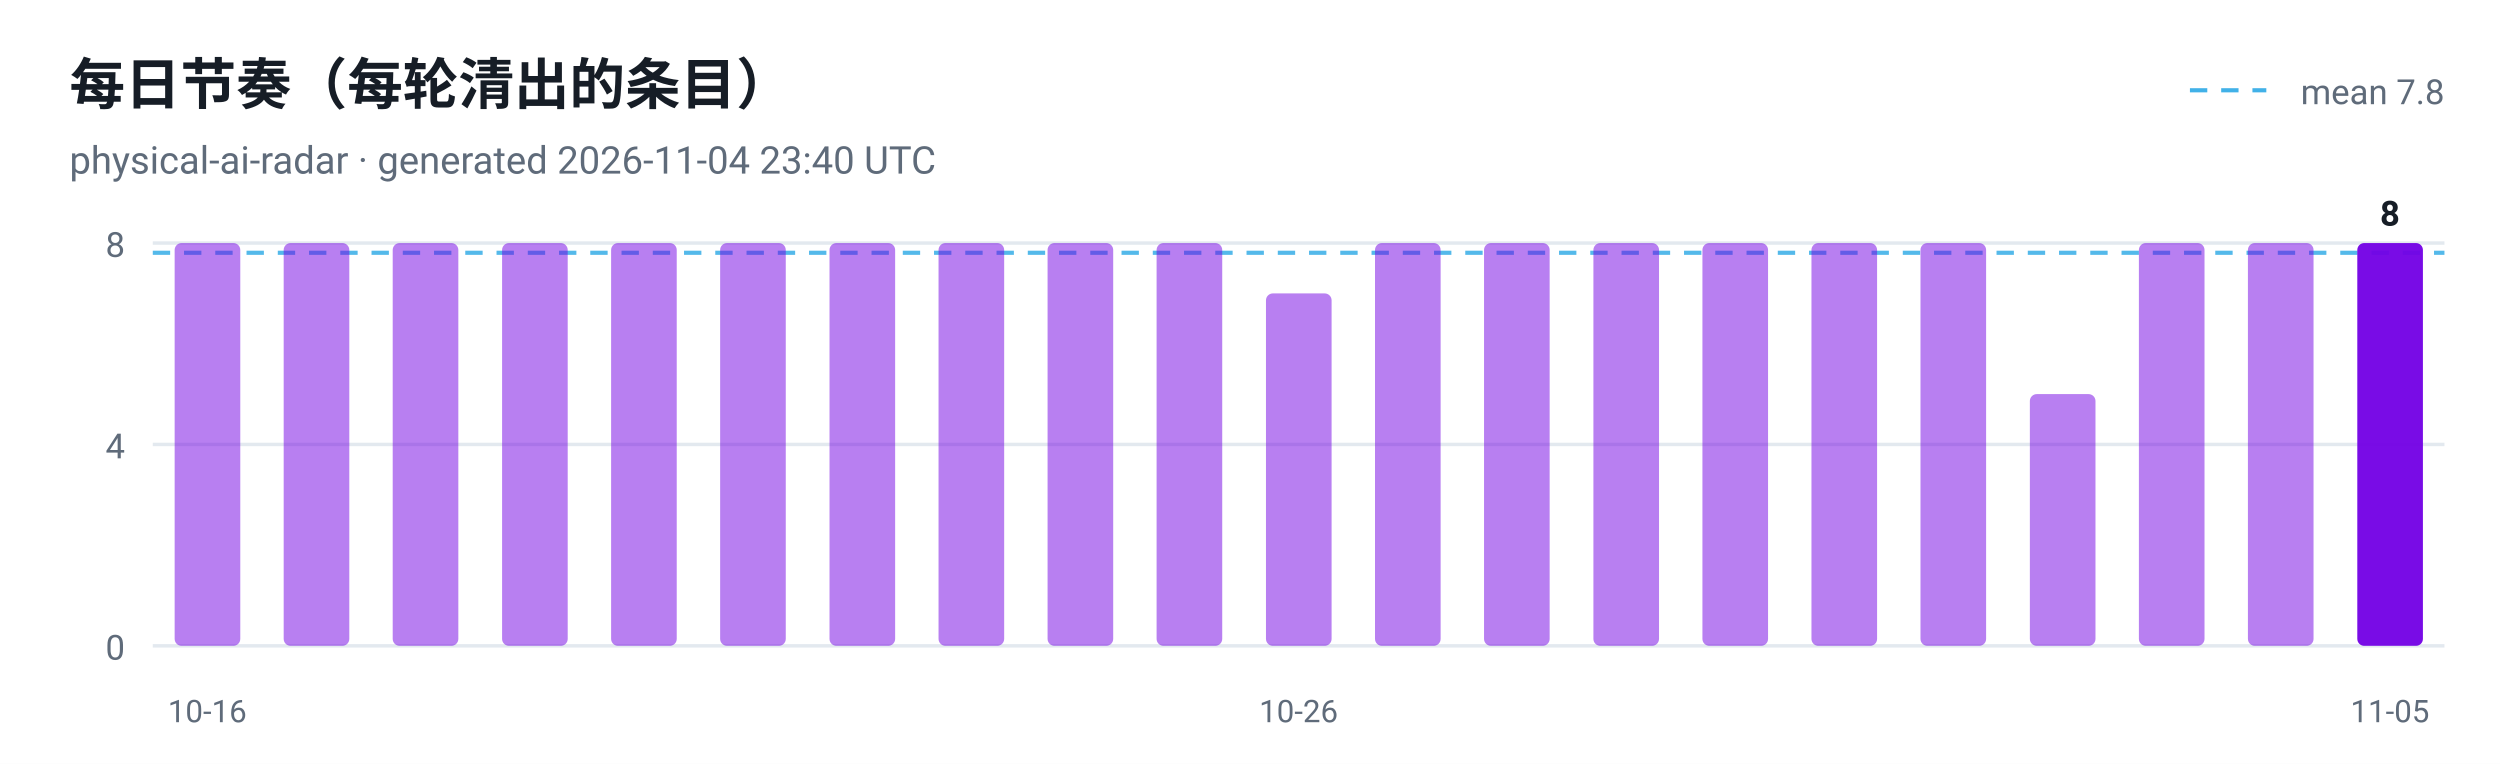
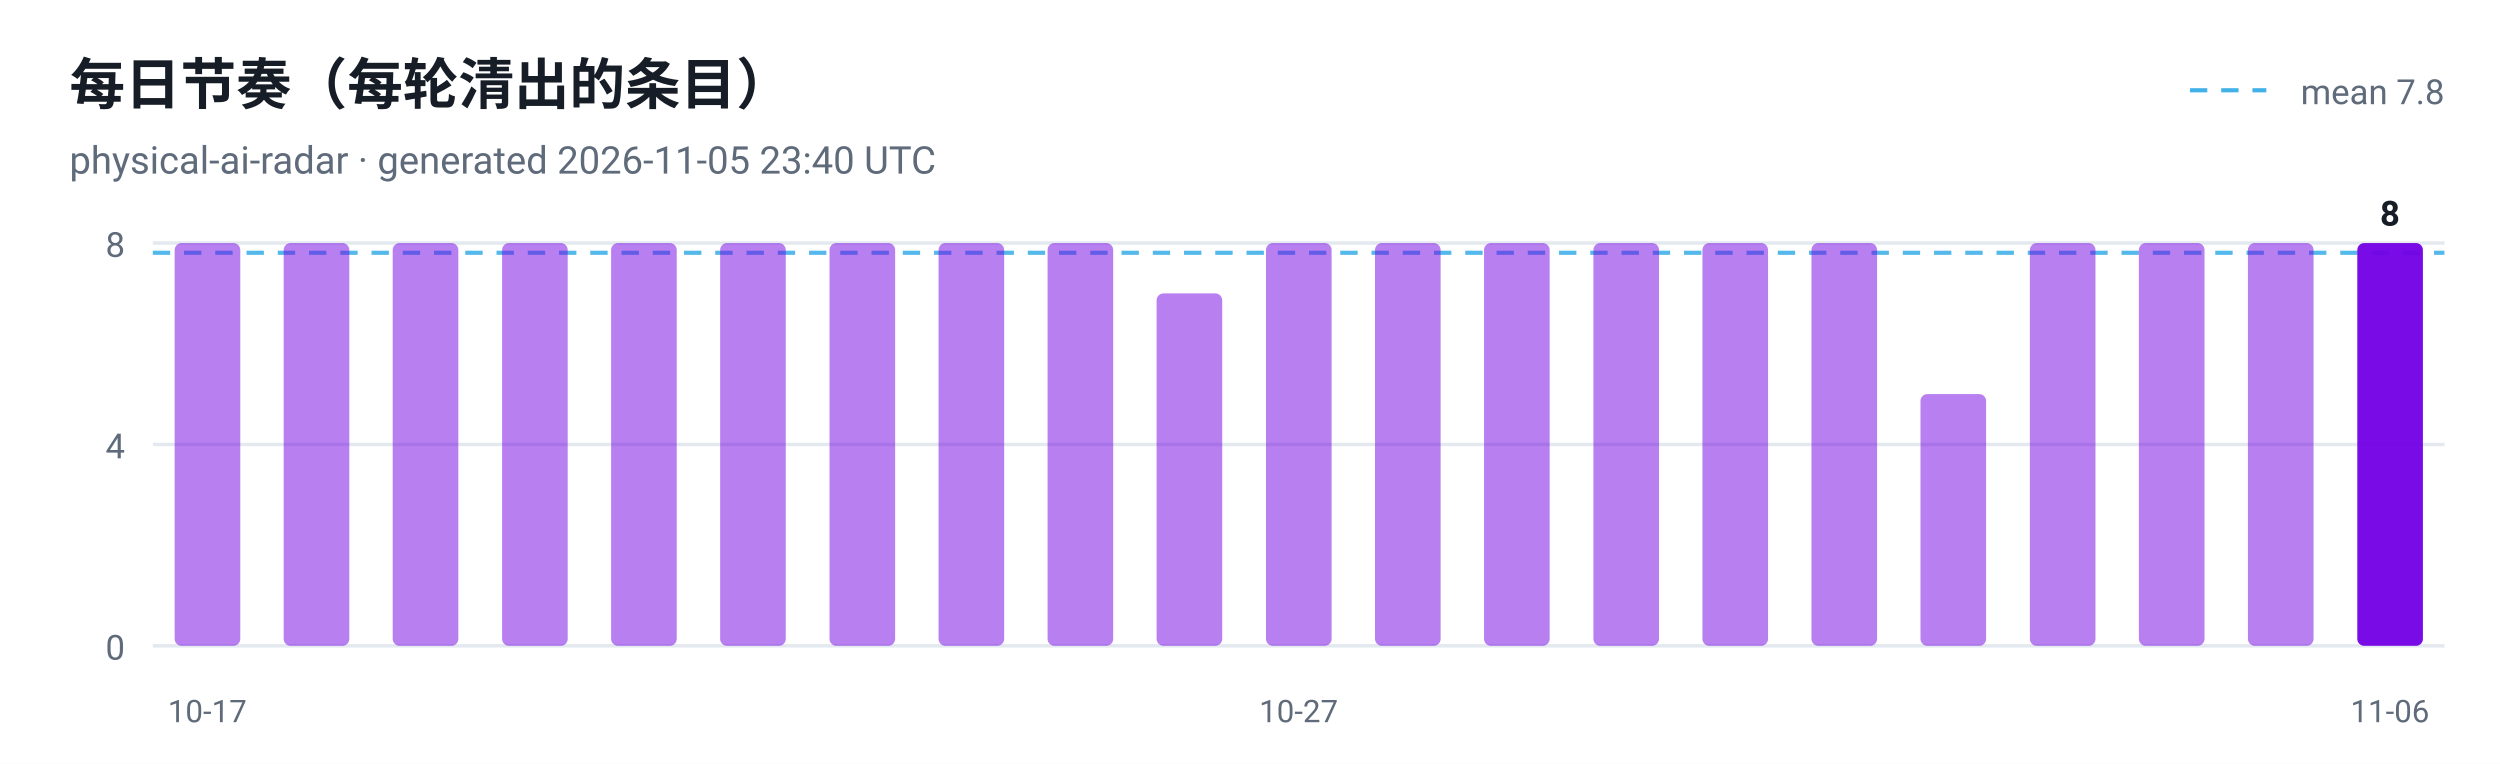
<svg xmlns="http://www.w3.org/2000/svg" viewBox="0 0 720 220" width="720" height="220" role="img" aria-label="每日节奏（每轮清出的条目）">
  <style>
  .plate { fill: #ffffff }
  .ink { fill: #161d26 }
  .muted { fill: #5f6b7a }
  .grid { stroke: #e3e9ef }
  @media (prefers-color-scheme: dark) {
    .plate { fill: #0d1117 }
    .ink { fill: #e6edf3 }
    .muted { fill: #8b949e }
    .grid { stroke: #30363d }
  }
</style>
  <rect class="plate" width="720" height="220" />
  <text x="20" y="30" font-family="ui-sans-serif, -apple-system, 'Segoe UI', Roboto, Helvetica, Arial, sans-serif" font-size="16" font-weight="700" class="ink">每日节奏（每轮清出的条目）</text>
-   <text x="20" y="50" font-family="ui-sans-serif, -apple-system, 'Segoe UI', Roboto, Helvetica, Arial, sans-serif" font-size="11" class="muted">physical-ai-radar · generated 2026-11-04 23:40 UTC</text>
+   <text x="20" y="50" font-family="ui-sans-serif, -apple-system, 'Segoe UI', Roboto, Helvetica, Arial, sans-serif" font-size="11" class="muted">physical-ai-radar · generated 2026-11-05 23:40 UTC</text>
  <line x1="44" y1="186.0" x2="704" y2="186.0" class="grid" />
  <text x="36" y="190.0" text-anchor="end" font-family="ui-sans-serif, -apple-system, 'Segoe UI', Roboto, Helvetica, Arial, sans-serif" font-size="10" fill="#5f6b7a">0</text>
  <line x1="44" y1="128.0" x2="704" y2="128.0" class="grid" />
  <text x="36" y="132.0" text-anchor="end" font-family="ui-sans-serif, -apple-system, 'Segoe UI', Roboto, Helvetica, Arial, sans-serif" font-size="10" fill="#5f6b7a">4</text>
  <line x1="44" y1="70.0" x2="704" y2="70.0" class="grid" />
  <text x="36" y="74.0" text-anchor="end" font-family="ui-sans-serif, -apple-system, 'Segoe UI', Roboto, Helvetica, Arial, sans-serif" font-size="10" fill="#5f6b7a">8</text>
  <line x1="44" y1="72.8" x2="704" y2="72.8" stroke="#41b1e8" stroke-width="1.2" stroke-dasharray="5 4" opacity="0.9" />
  <line x1="630.7" y1="26" x2="652.7" y2="26" stroke="#41b1e8" stroke-width="1.2" stroke-dasharray="5 4" />
  <text class="muted" x="704" y="30" text-anchor="end" font-family="ui-sans-serif, -apple-system, 'Segoe UI', Roboto, Helvetica, Arial, sans-serif" font-size="10">mean 7.8</text>
  <rect x="50.3" y="70.0" width="18.9" height="116.0" rx="2" fill="#7300e5" fill-opacity="0.5" />
-   <text x="59.7" y="208" text-anchor="middle" font-family="ui-sans-serif, -apple-system, 'Segoe UI', Roboto, Helvetica, Arial, sans-serif" font-size="9" fill="#5f6b7a">10-16</text>
+   <text x="59.7" y="208" text-anchor="middle" font-family="ui-sans-serif, -apple-system, 'Segoe UI', Roboto, Helvetica, Arial, sans-serif" font-size="9" fill="#5f6b7a">10-17</text>
  <rect x="81.7" y="70.0" width="18.9" height="116.0" rx="2" fill="#7300e5" fill-opacity="0.5" />
  <rect x="113.1" y="70.0" width="18.9" height="116.0" rx="2" fill="#7300e5" fill-opacity="0.5" />
  <rect x="144.6" y="70.0" width="18.9" height="116.0" rx="2" fill="#7300e5" fill-opacity="0.5" />
  <rect x="176.0" y="70.0" width="18.9" height="116.0" rx="2" fill="#7300e5" fill-opacity="0.5" />
  <rect x="207.4" y="70.0" width="18.9" height="116.0" rx="2" fill="#7300e5" fill-opacity="0.5" />
  <rect x="238.9" y="70.0" width="18.9" height="116.0" rx="2" fill="#7300e5" fill-opacity="0.5" />
  <rect x="270.3" y="70.0" width="18.9" height="116.0" rx="2" fill="#7300e5" fill-opacity="0.5" />
  <rect x="301.7" y="70.0" width="18.9" height="116.0" rx="2" fill="#7300e5" fill-opacity="0.5" />
-   <rect x="333.1" y="70.0" width="18.9" height="116.0" rx="2" fill="#7300e5" fill-opacity="0.5" />
-   <rect x="364.6" y="84.5" width="18.9" height="101.5" rx="2" fill="#7300e5" fill-opacity="0.5" />
-   <text x="374.0" y="208" text-anchor="middle" font-family="ui-sans-serif, -apple-system, 'Segoe UI', Roboto, Helvetica, Arial, sans-serif" font-size="9" fill="#5f6b7a">10-26</text>
+   <rect x="333.1" y="84.5" width="18.9" height="101.5" rx="2" fill="#7300e5" fill-opacity="0.5" />
+   <rect x="364.6" y="70.0" width="18.9" height="116.0" rx="2" fill="#7300e5" fill-opacity="0.5" />
+   <text x="374.0" y="208" text-anchor="middle" font-family="ui-sans-serif, -apple-system, 'Segoe UI', Roboto, Helvetica, Arial, sans-serif" font-size="9" fill="#5f6b7a">10-27</text>
  <rect x="396.0" y="70.0" width="18.9" height="116.0" rx="2" fill="#7300e5" fill-opacity="0.5" />
  <rect x="427.4" y="70.0" width="18.9" height="116.0" rx="2" fill="#7300e5" fill-opacity="0.5" />
  <rect x="458.9" y="70.0" width="18.9" height="116.0" rx="2" fill="#7300e5" fill-opacity="0.5" />
  <rect x="490.3" y="70.0" width="18.9" height="116.0" rx="2" fill="#7300e5" fill-opacity="0.5" />
  <rect x="521.7" y="70.0" width="18.9" height="116.0" rx="2" fill="#7300e5" fill-opacity="0.5" />
-   <rect x="553.1" y="70.0" width="18.9" height="116.0" rx="2" fill="#7300e5" fill-opacity="0.5" />
-   <rect x="584.6" y="113.5" width="18.9" height="72.5" rx="2" fill="#7300e5" fill-opacity="0.5" />
+   <rect x="553.1" y="113.5" width="18.9" height="72.5" rx="2" fill="#7300e5" fill-opacity="0.5" />
+   <rect x="584.6" y="70.0" width="18.9" height="116.0" rx="2" fill="#7300e5" fill-opacity="0.5" />
  <rect x="616.0" y="70.0" width="18.9" height="116.0" rx="2" fill="#7300e5" fill-opacity="0.5" />
  <rect x="647.4" y="70.0" width="18.9" height="116.0" rx="2" fill="#7300e5" fill-opacity="0.5" />
  <rect x="678.9" y="70.0" width="18.9" height="116.0" rx="2" fill="#7300e5" fill-opacity="0.95" />
  <text class="ink" x="688.3" y="65.0" text-anchor="middle" font-family="ui-sans-serif, -apple-system, 'Segoe UI', Roboto, Helvetica, Arial, sans-serif" font-size="10" font-weight="700">8</text>
-   <text x="688.3" y="208" text-anchor="middle" font-family="ui-sans-serif, -apple-system, 'Segoe UI', Roboto, Helvetica, Arial, sans-serif" font-size="9" fill="#5f6b7a">11-05</text>
+   <text x="688.3" y="208" text-anchor="middle" font-family="ui-sans-serif, -apple-system, 'Segoe UI', Roboto, Helvetica, Arial, sans-serif" font-size="9" fill="#5f6b7a">11-06</text>
</svg>
